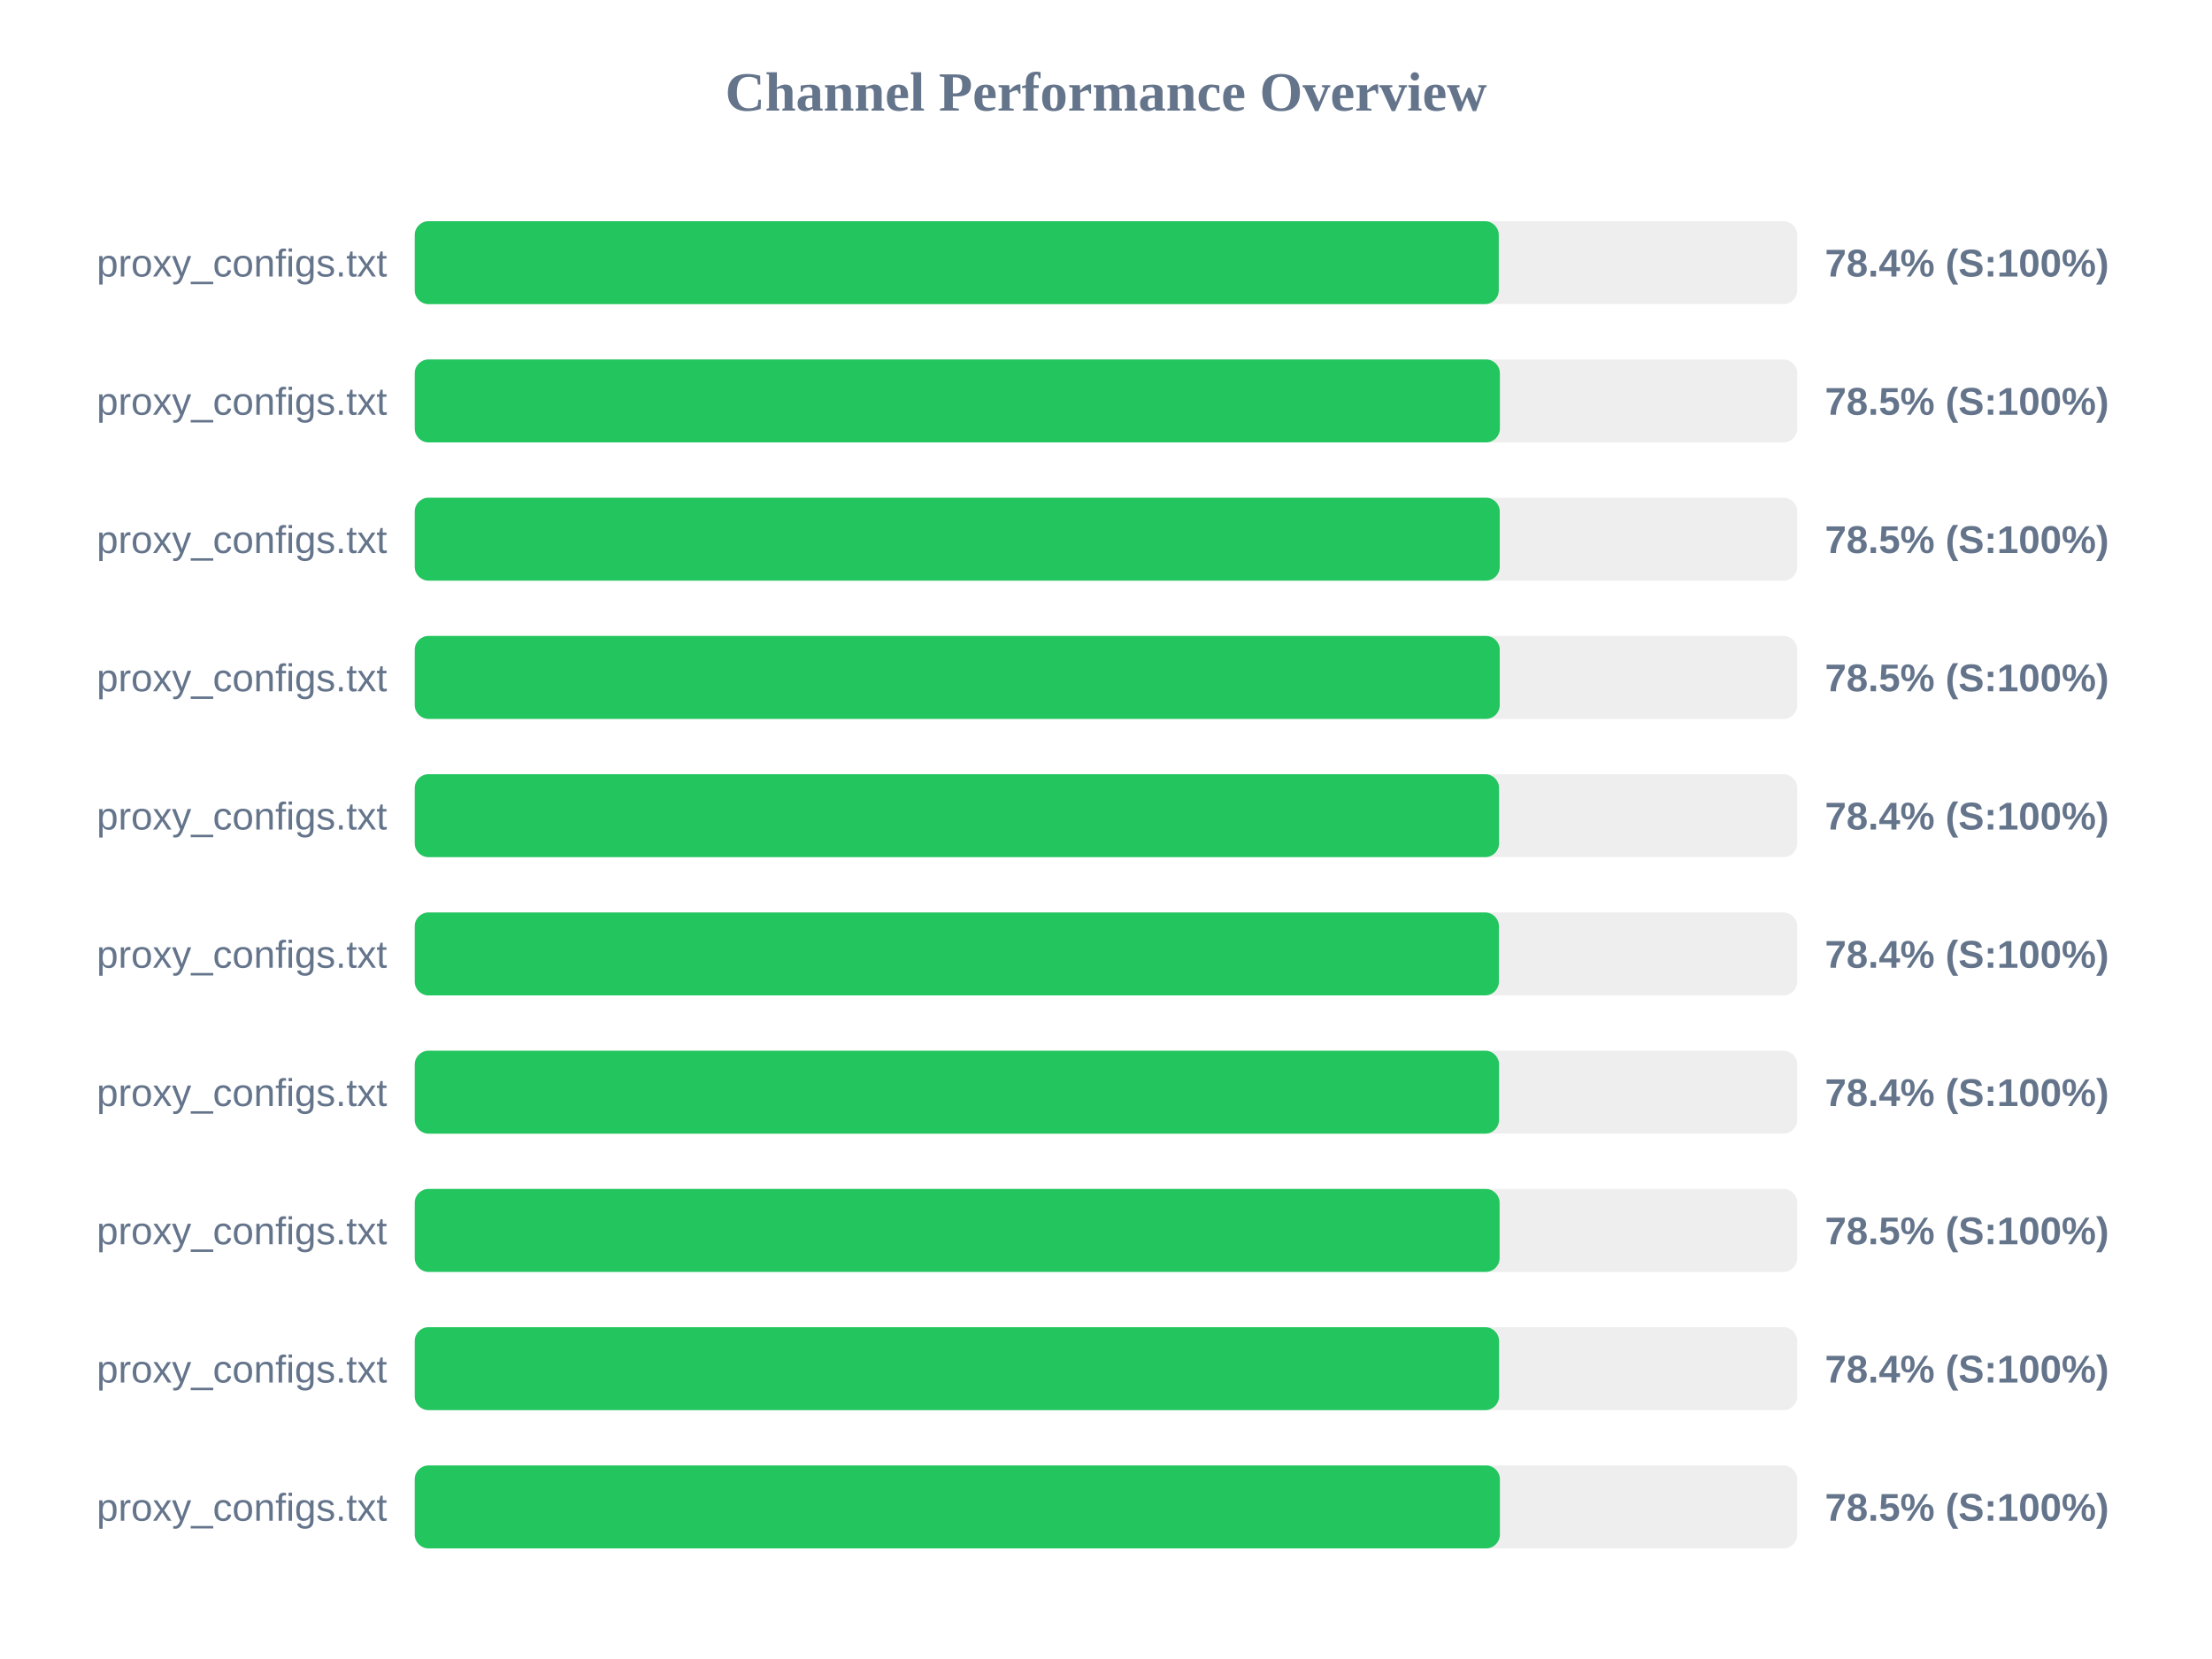
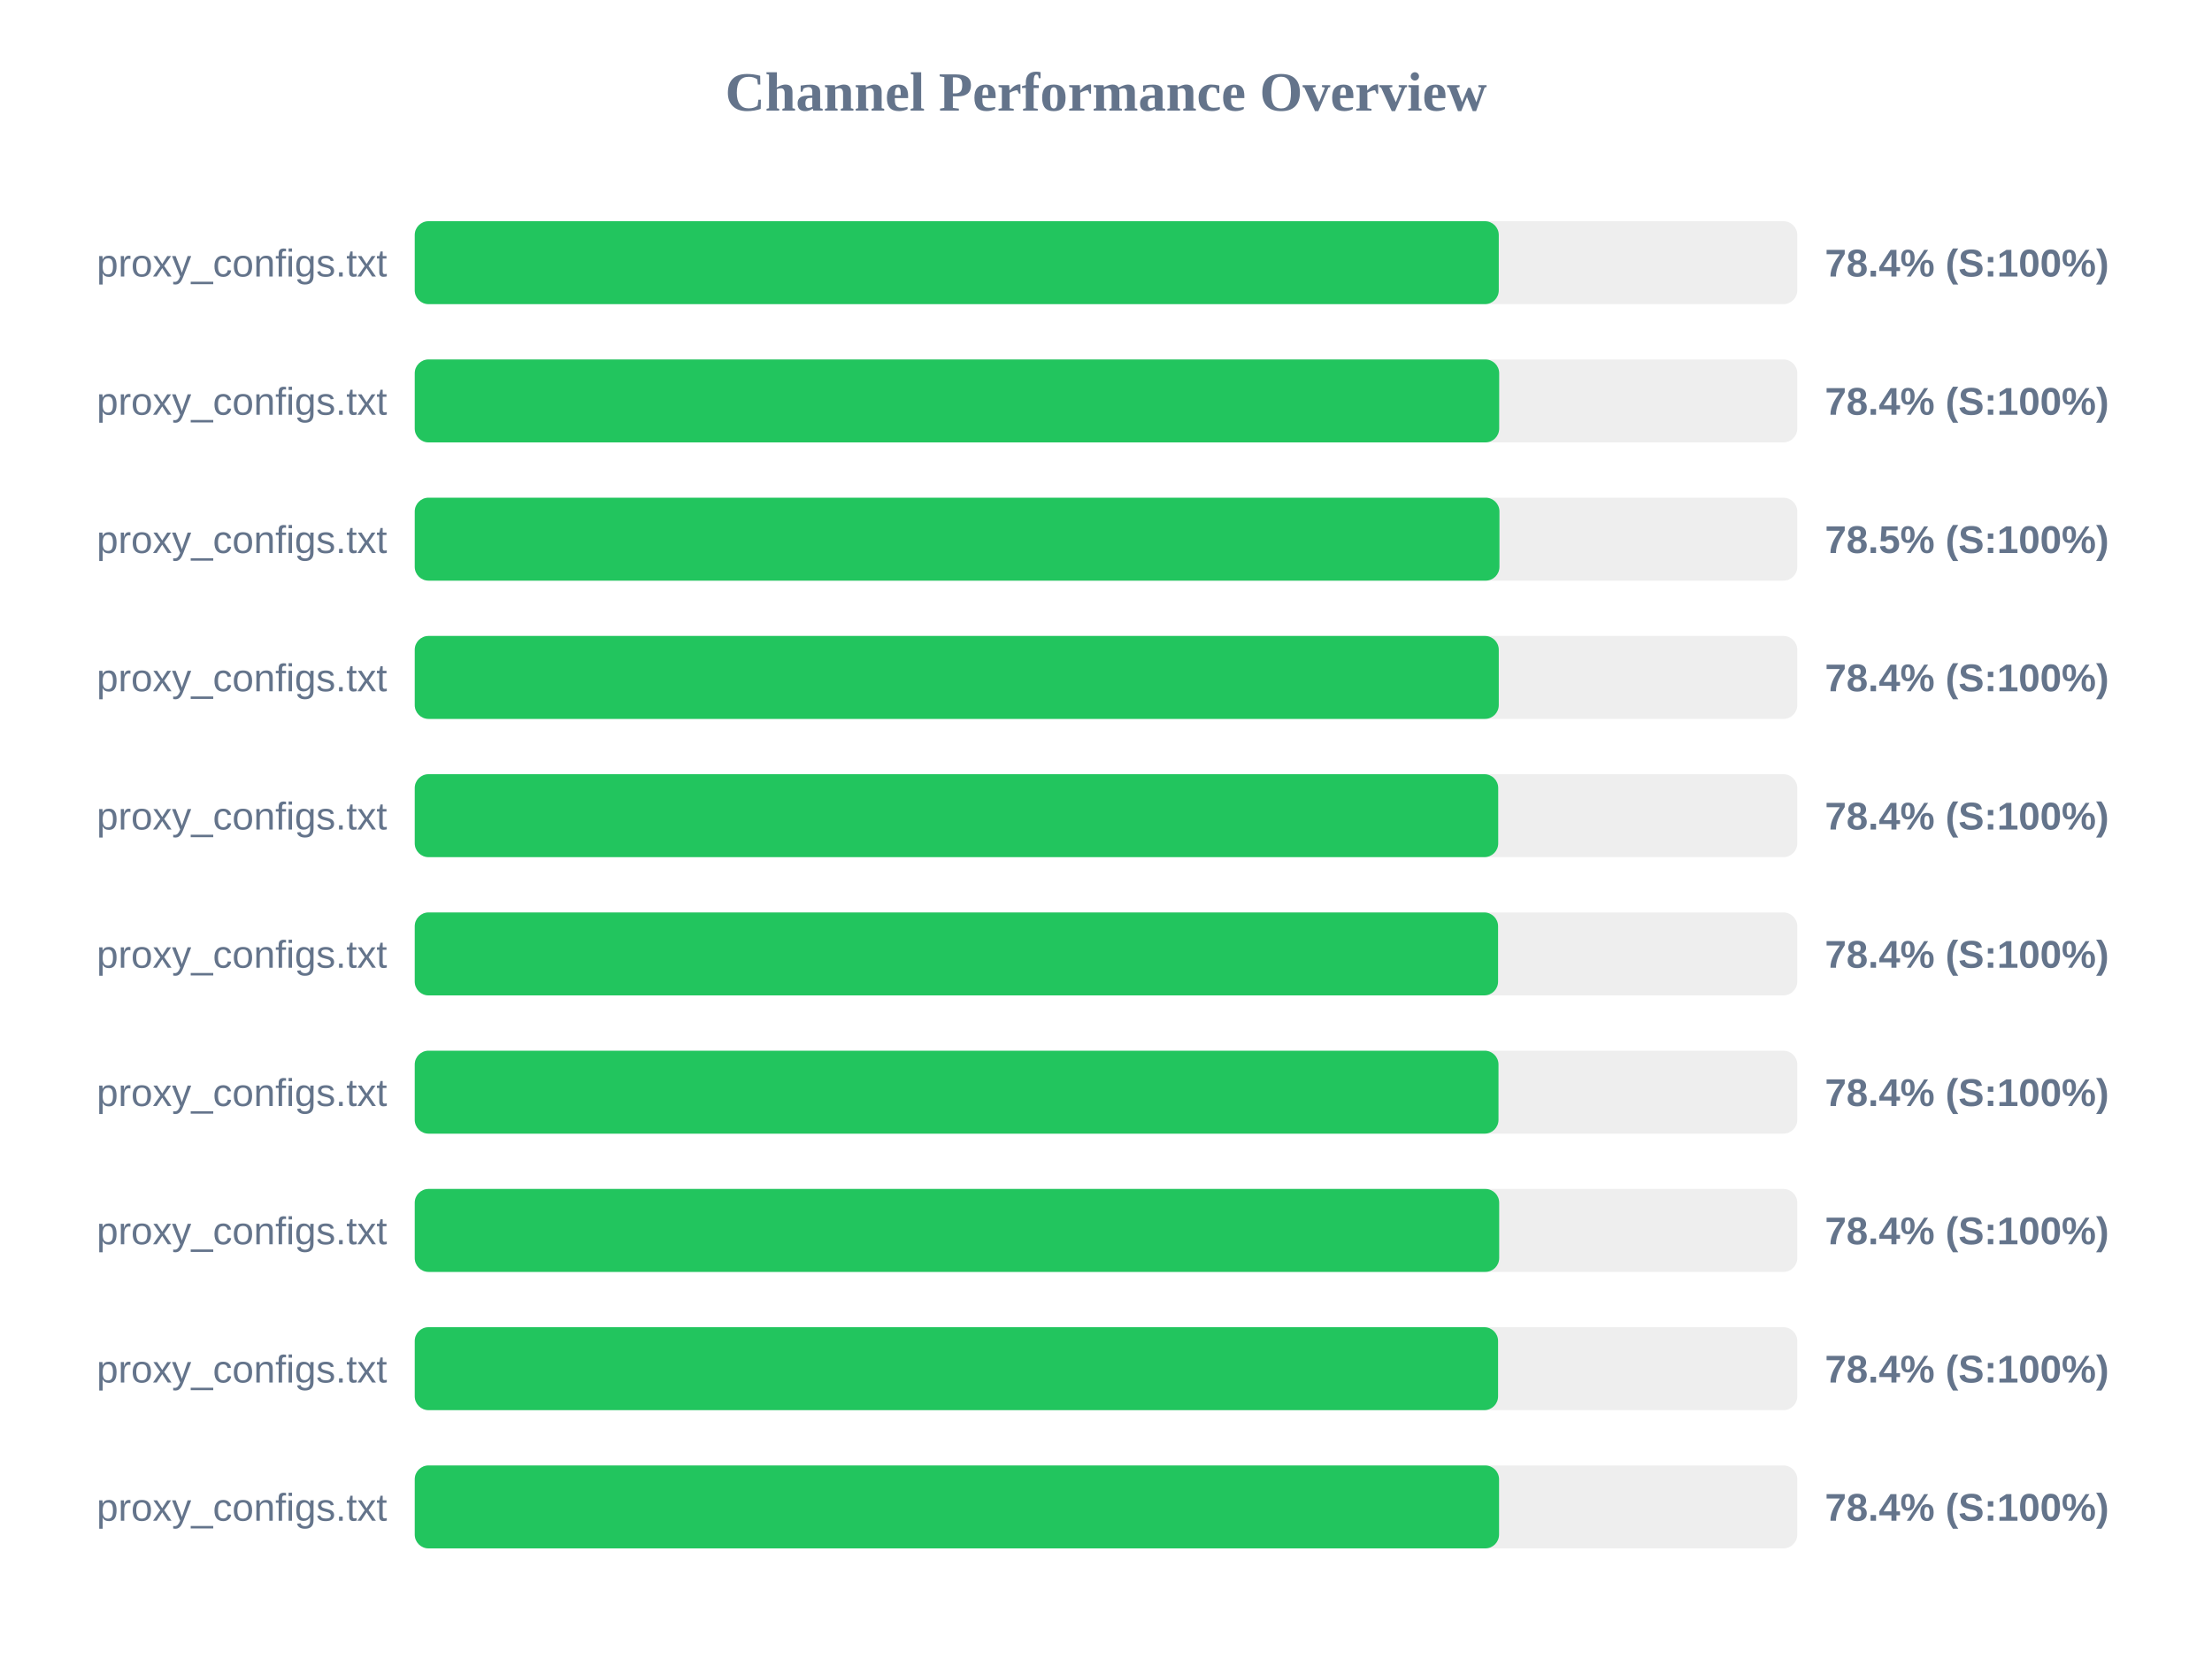
<svg xmlns="http://www.w3.org/2000/svg" width="800" height="600" version="1.1">
  <style>
        .row { font: 14px Arial; fill: #64748b; }
        .score { font: bold 14px Arial; fill: #64748b; }
    </style>
  <text x="400" y="40" text-anchor="middle" font-size="20px" font-weight="bold" fill="#64748b">Channel Performance Overview</text>
  <rect x="150" y="80" width="500" height="30" fill="#eee" rx="5" />
  <rect x="150" y="80" width="392.05" height="30" fill="#22c55e" rx="5" />
  <text x="140" y="100" text-anchor="end" class="row">proxy_configs.txt</text>
  <text x="660" y="100" text-anchor="start" class="score">78.4% (S:100%)</text>
  <rect x="150" y="130" width="500" height="30" fill="#eee" rx="5" />
-   <rect x="150" y="130" width="392.45" height="30" fill="#22c55e" rx="5" />
+   <rect x="150" y="130" width="392.2" height="30" fill="#22c55e" rx="5" />
  <text x="140" y="150" text-anchor="end" class="row">proxy_configs.txt</text>
-   <text x="660" y="150" text-anchor="start" class="score">78.5% (S:100%)</text>
+   <text x="660" y="150" text-anchor="start" class="score">78.4% (S:100%)</text>
  <rect x="150" y="180" width="500" height="30" fill="#eee" rx="5" />
-   <rect x="150" y="180" width="392.4" height="30" fill="#22c55e" rx="5" />
+   <rect x="150" y="180" width="392.3" height="30" fill="#22c55e" rx="5" />
  <text x="140" y="200" text-anchor="end" class="row">proxy_configs.txt</text>
  <text x="660" y="200" text-anchor="start" class="score">78.5% (S:100%)</text>
  <rect x="150" y="230" width="500" height="30" fill="#eee" rx="5" />
-   <rect x="150" y="230" width="392.4" height="30" fill="#22c55e" rx="5" />
+   <rect x="150" y="230" width="392.05" height="30" fill="#22c55e" rx="5" />
  <text x="140" y="250" text-anchor="end" class="row">proxy_configs.txt</text>
-   <text x="660" y="250" text-anchor="start" class="score">78.5% (S:100%)</text>
+   <text x="660" y="250" text-anchor="start" class="score">78.4% (S:100%)</text>
  <rect x="150" y="280" width="500" height="30" fill="#eee" rx="5" />
-   <rect x="150" y="280" width="392.15" height="30" fill="#22c55e" rx="5" />
+   <rect x="150" y="280" width="391.85" height="30" fill="#22c55e" rx="5" />
  <text x="140" y="300" text-anchor="end" class="row">proxy_configs.txt</text>
  <text x="660" y="300" text-anchor="start" class="score">78.4% (S:100%)</text>
  <rect x="150" y="330" width="500" height="30" fill="#eee" rx="5" />
-   <rect x="150" y="330" width="392.1" height="30" fill="#22c55e" rx="5" />
+   <rect x="150" y="330" width="391.8" height="30" fill="#22c55e" rx="5" />
  <text x="140" y="350" text-anchor="end" class="row">proxy_configs.txt</text>
  <text x="660" y="350" text-anchor="start" class="score">78.4% (S:100%)</text>
  <rect x="150" y="380" width="500" height="30" fill="#eee" rx="5" />
-   <rect x="150" y="380" width="392.15" height="30" fill="#22c55e" rx="5" />
+   <rect x="150" y="380" width="391.95" height="30" fill="#22c55e" rx="5" />
  <text x="140" y="400" text-anchor="end" class="row">proxy_configs.txt</text>
  <text x="660" y="400" text-anchor="start" class="score">78.4% (S:100%)</text>
  <rect x="150" y="430" width="500" height="30" fill="#eee" rx="5" />
-   <rect x="150" y="430" width="392.35" height="30" fill="#22c55e" rx="5" />
+   <rect x="150" y="430" width="392.2" height="30" fill="#22c55e" rx="5" />
  <text x="140" y="450" text-anchor="end" class="row">proxy_configs.txt</text>
-   <text x="660" y="450" text-anchor="start" class="score">78.5% (S:100%)</text>
+   <text x="660" y="450" text-anchor="start" class="score">78.4% (S:100%)</text>
  <rect x="150" y="480" width="500" height="30" fill="#eee" rx="5" />
-   <rect x="150" y="480" width="392.15" height="30" fill="#22c55e" rx="5" />
+   <rect x="150" y="480" width="391.8" height="30" fill="#22c55e" rx="5" />
  <text x="140" y="500" text-anchor="end" class="row">proxy_configs.txt</text>
  <text x="660" y="500" text-anchor="start" class="score">78.4% (S:100%)</text>
  <rect x="150" y="530" width="500" height="30" fill="#eee" rx="5" />
-   <rect x="150" y="530" width="392.45" height="30" fill="#22c55e" rx="5" />
+   <rect x="150" y="530" width="392.15" height="30" fill="#22c55e" rx="5" />
  <text x="140" y="550" text-anchor="end" class="row">proxy_configs.txt</text>
-   <text x="660" y="550" text-anchor="start" class="score">78.5% (S:100%)</text>
+   <text x="660" y="550" text-anchor="start" class="score">78.4% (S:100%)</text>
</svg>
